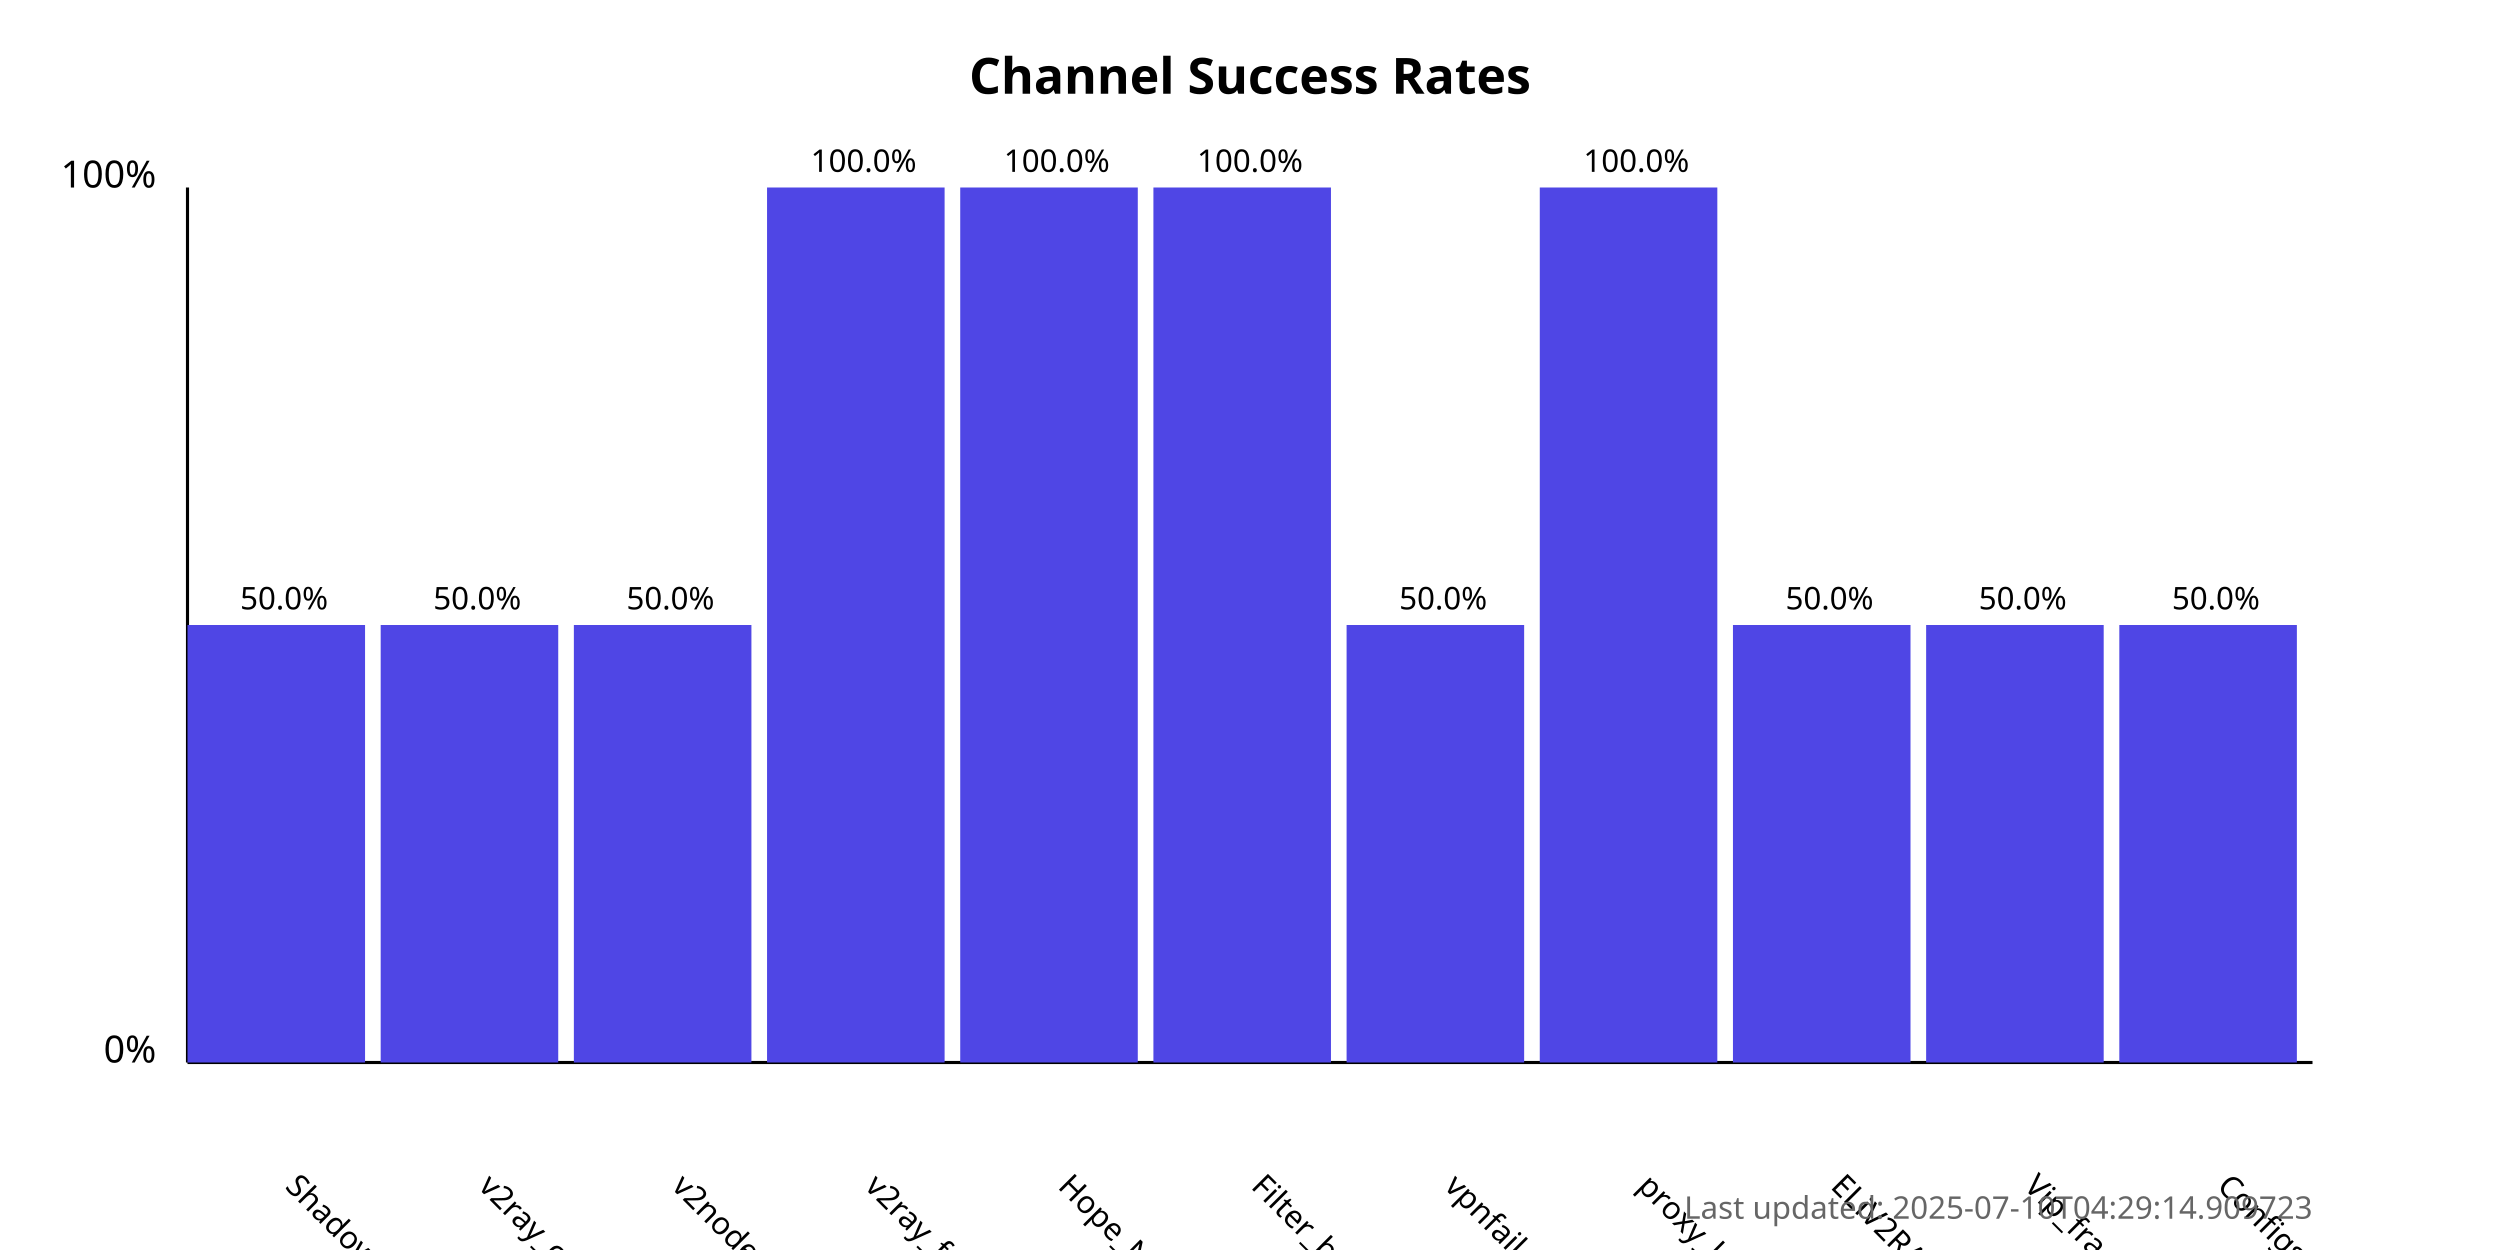
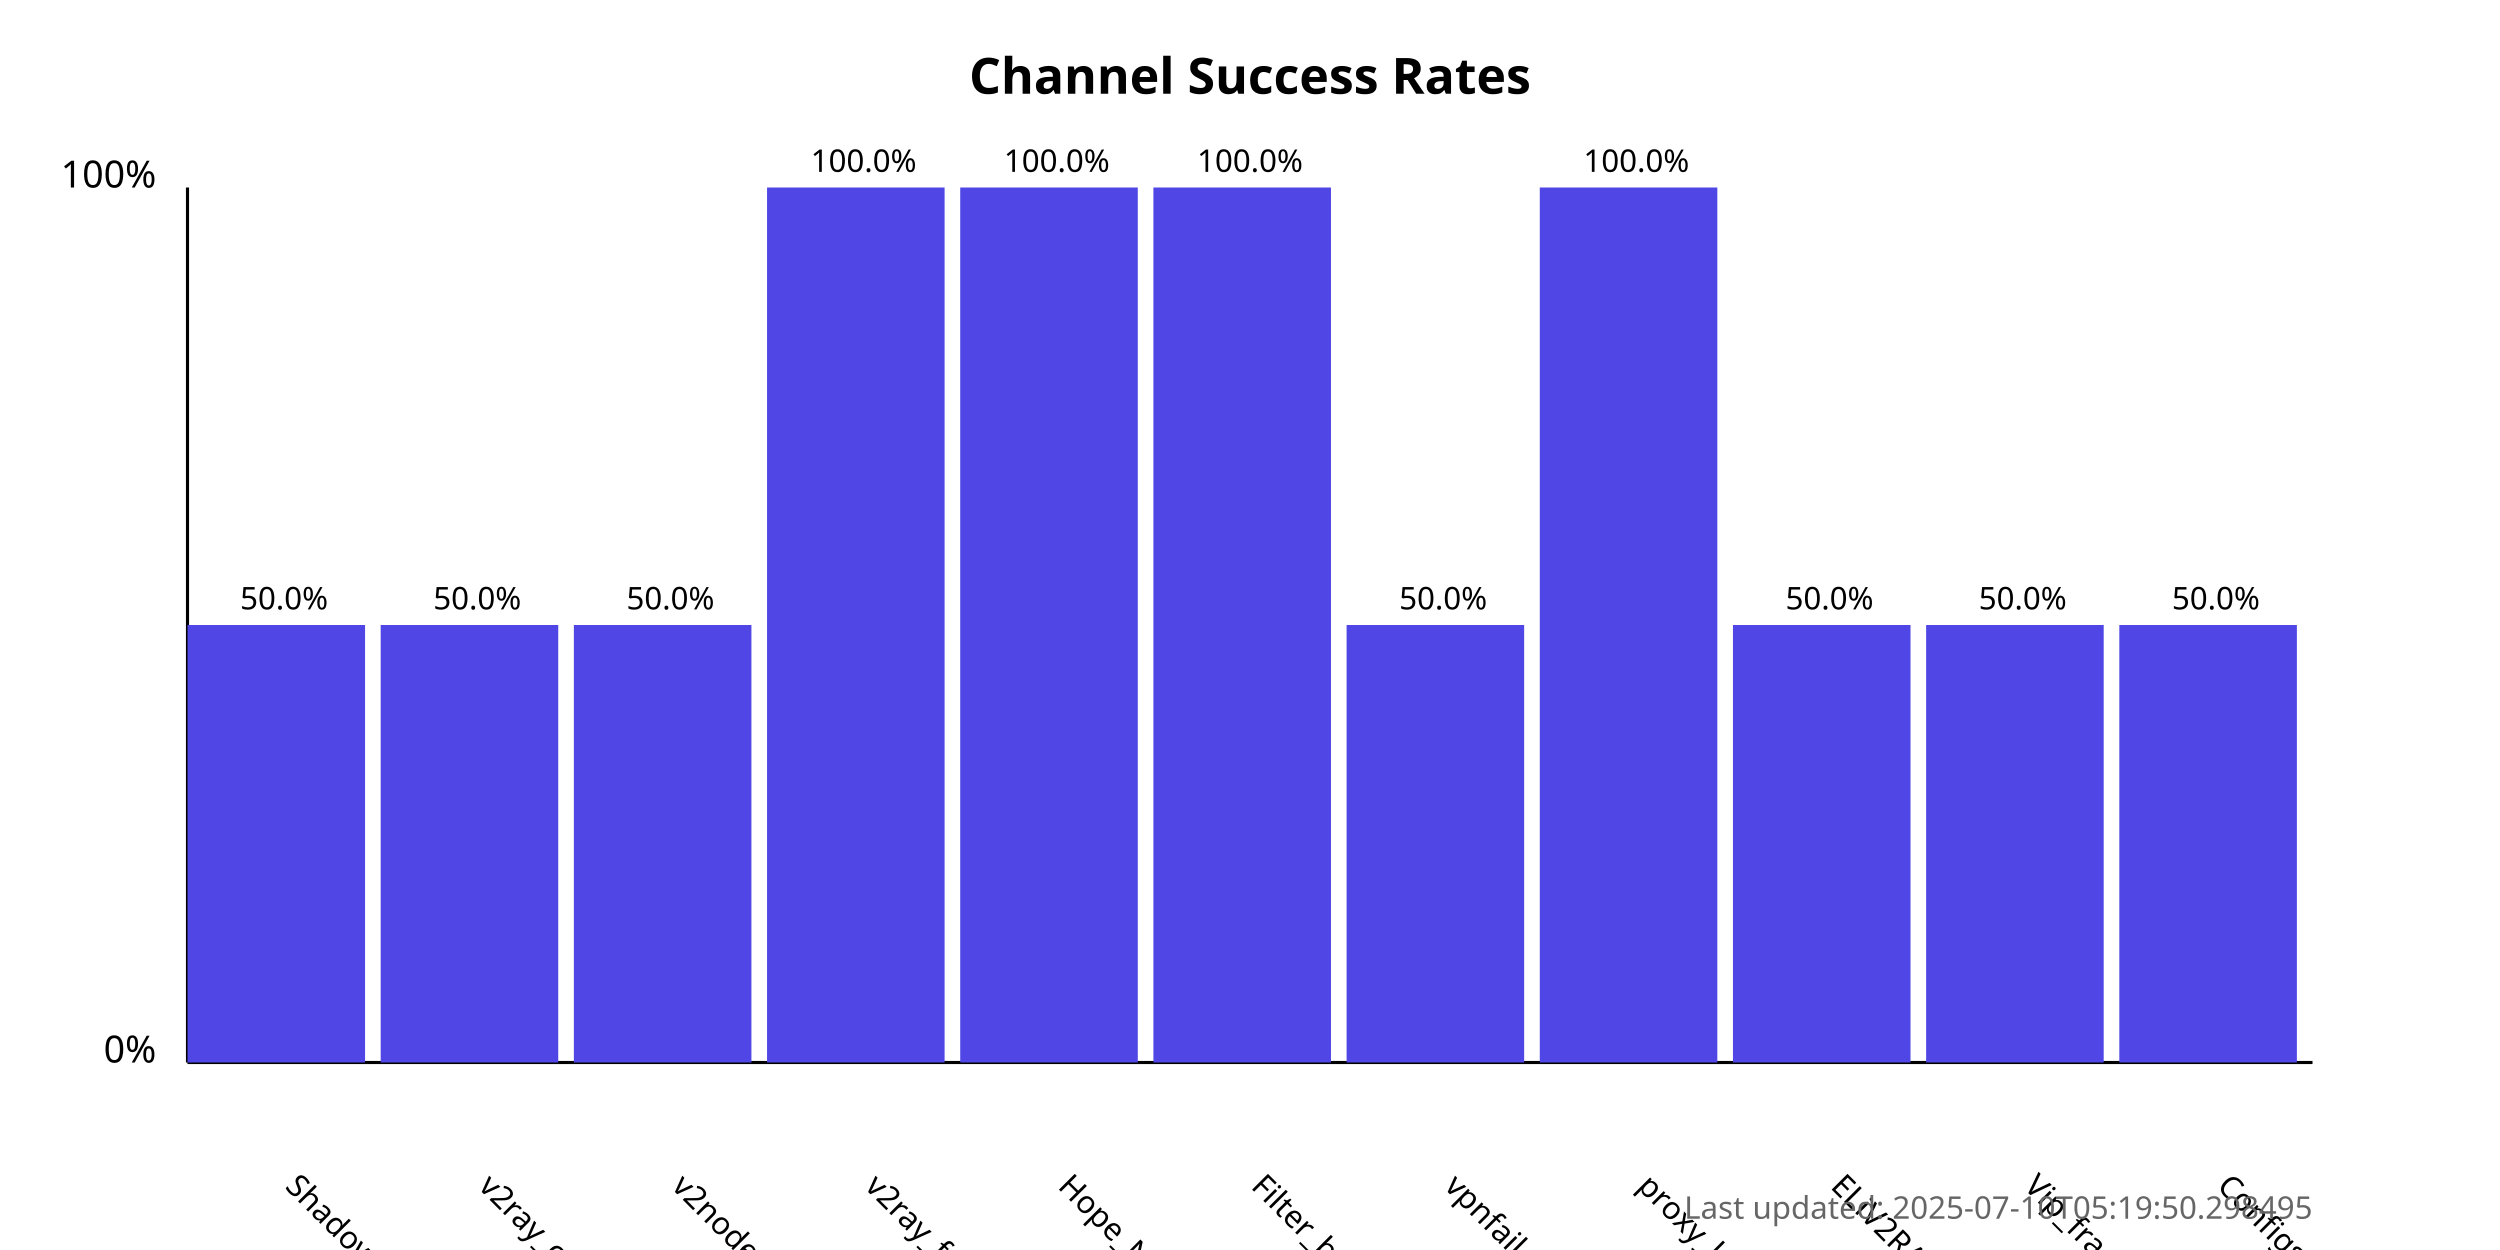
<svg xmlns="http://www.w3.org/2000/svg" width="800" height="400">
  <style>
            .chart-title { font: bold 16px sans-serif; }
            .axis-label { font: 12px sans-serif; }
            .tick-label { font: 10px sans-serif; }
            .bar { fill: #4f46e5; }
            .bar:hover { fill: #6366f1; }
            .timestamp { font: 10px sans-serif; fill: #666; }
        </style>
  <text x="400.0" y="30" text-anchor="middle" class="chart-title">
            Channel Success Rates
        </text>
  <line x1="60" y1="340" x2="60" y2="60" stroke="black" stroke-width="1" />
  <line x1="60" y1="340" x2="740" y2="340" stroke="black" stroke-width="1" />
  <text x="50" y="340" text-anchor="end" class="axis-label">0%</text>
  <text x="50" y="60" text-anchor="end" class="axis-label">100%</text>
  <g>
    <rect x="60" y="200.0" width="56.818" height="140.0" class="bar" />
    <text x="90.909" y="380" transform="rotate(45, 90.90909, 380)" text-anchor="start" class="tick-label">
                ShadowProxy66
            </text>
    <text x="90.909" y="195.0" text-anchor="middle" class="tick-label">
                50.0%
            </text>
  </g>
  <g>
    <rect x="121.818" y="200.0" width="56.818" height="140.0" class="bar" />
    <text x="152.727" y="380" transform="rotate(45, 152.7273, 380)" text-anchor="start" class="tick-label">
                v2ray_configs_pool
            </text>
    <text x="152.727" y="195.0" text-anchor="middle" class="tick-label">
                50.0%
            </text>
  </g>
  <g>
    <rect x="183.636" y="200.0" width="56.818" height="140.0" class="bar" />
    <text x="214.545" y="380" transform="rotate(45, 214.5455, 380)" text-anchor="start" class="tick-label">
                v2nodes
            </text>
    <text x="214.545" y="195.0" text-anchor="middle" class="tick-label">
                50.0%
            </text>
  </g>
  <g>
    <rect x="245.455" y="60.0" width="56.818" height="280.0" class="bar" />
    <text x="276.364" y="380" transform="rotate(45, 276.3636, 380)" text-anchor="start" class="tick-label">
                v2ray_free_conf
            </text>
    <text x="276.364" y="55.0" text-anchor="middle" class="tick-label">
                100.0%
            </text>
  </g>
  <g>
    <rect x="307.273" y="60.0" width="56.818" height="280.0" class="bar" />
    <text x="338.182" y="380" transform="rotate(45, 338.1818, 380)" text-anchor="start" class="tick-label">
                Hope_Net
            </text>
    <text x="338.182" y="55.0" text-anchor="middle" class="tick-label">
                100.0%
            </text>
  </g>
  <g>
    <rect x="369.091" y="60.0" width="56.818" height="280.0" class="bar" />
    <text x="400.0" y="380" transform="rotate(45, 400.0, 380)" text-anchor="start" class="tick-label">
                Filter_breaker
            </text>
    <text x="400.0" y="55.0" text-anchor="middle" class="tick-label">
                100.0%
            </text>
  </g>
  <g>
    <rect x="430.909" y="200.0" width="56.818" height="140.0" class="bar" />
    <text x="461.818" y="380" transform="rotate(45, 461.8182, 380)" text-anchor="start" class="tick-label">
                vpnfail_vless
            </text>
    <text x="461.818" y="195.0" text-anchor="middle" class="tick-label">
                50.0%
            </text>
  </g>
  <g>
    <rect x="492.727" y="60.0" width="56.818" height="280.0" class="bar" />
    <text x="523.636" y="380" transform="rotate(45, 523.6364, 380)" text-anchor="start" class="tick-label">
                proxy_kafee
            </text>
    <text x="523.636" y="55.0" text-anchor="middle" class="tick-label">
                100.0%
            </text>
  </g>
  <g>
    <rect x="554.545" y="200.0" width="56.818" height="140.0" class="bar" />
    <text x="585.455" y="380" transform="rotate(45, 585.4545, 380)" text-anchor="start" class="tick-label">
                ELiV2RAY
            </text>
    <text x="585.455" y="195.0" text-anchor="middle" class="tick-label">
                50.0%
            </text>
  </g>
  <g>
    <rect x="616.364" y="200.0" width="56.818" height="140.0" class="bar" />
    <text x="647.273" y="380" transform="rotate(45, 647.2727, 380)" text-anchor="start" class="tick-label">
                Vip_fragment_v2ray
            </text>
    <text x="647.273" y="195.0" text-anchor="middle" class="tick-label">
                50.0%
            </text>
  </g>
  <g>
    <rect x="678.182" y="200.0" width="56.818" height="140.0" class="bar" />
    <text x="709.091" y="380" transform="rotate(45, 709.0909, 380)" text-anchor="start" class="tick-label">
                ConfigsHubPlus
            </text>
    <text x="709.091" y="195.0" text-anchor="middle" class="tick-label">
                50.0%
            </text>
  </g>
  <text x="740" y="390" text-anchor="end" class="timestamp">
-             Last updated: 2025-07-10T04:29:14.909723
+             Last updated: 2025-07-10T05:19:50.298495
        </text>
</svg>
